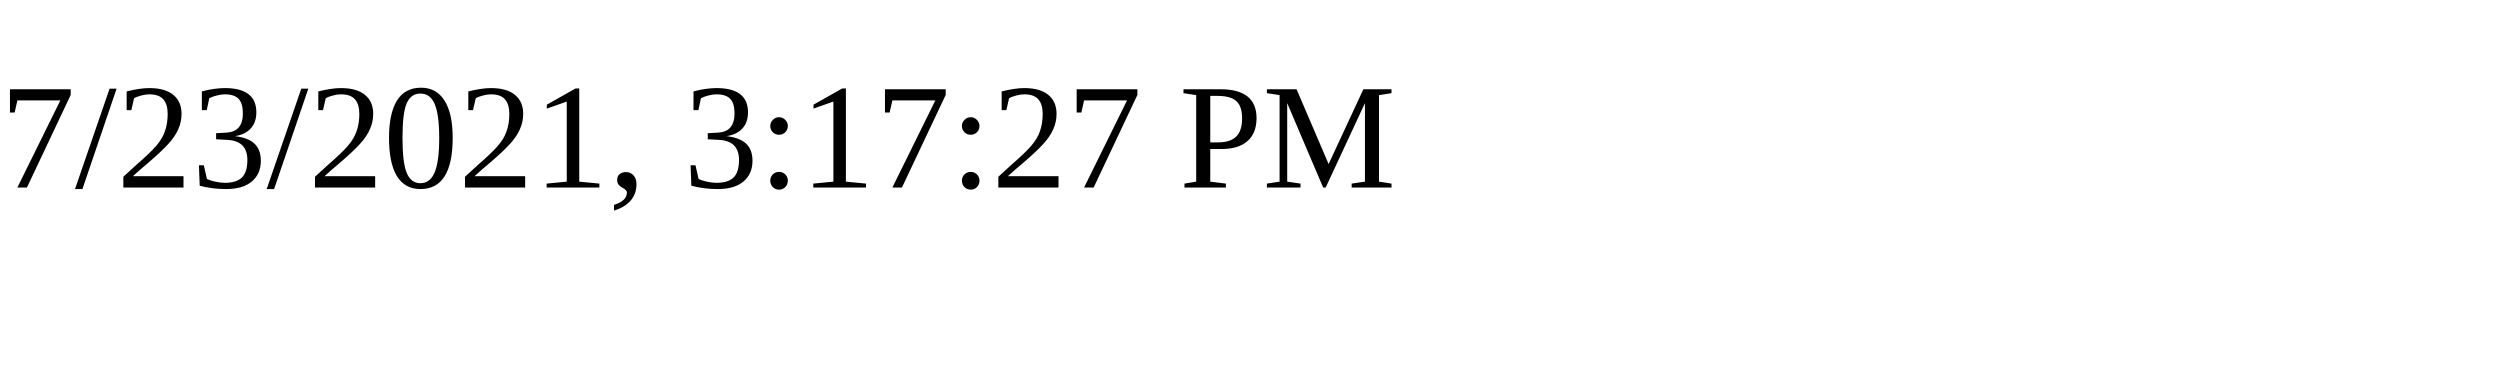
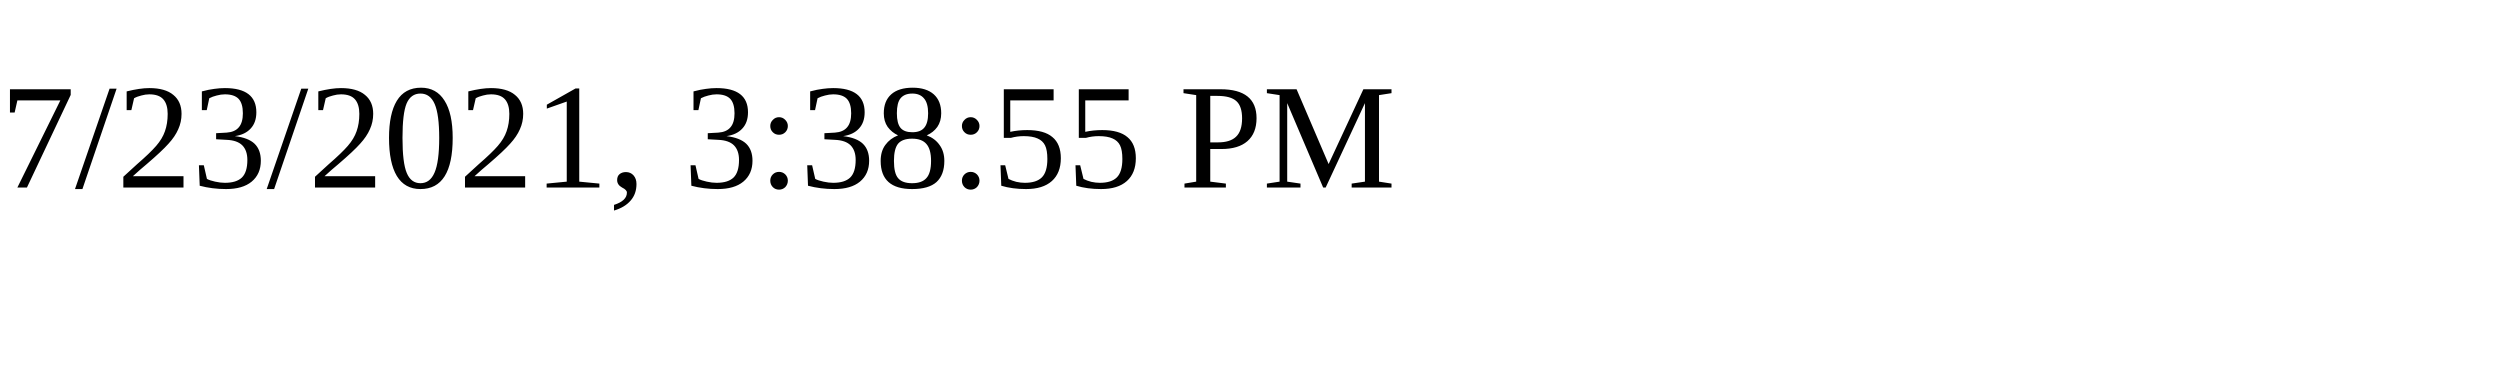
<svg xmlns="http://www.w3.org/2000/svg" height="30" width="200">
-   <text x="0" y="15">7/23/2021, 3:17:27 PM</text>
+   <text x="0" y="15">7/23/2021, 3:38:55 PM</text>
</svg>
